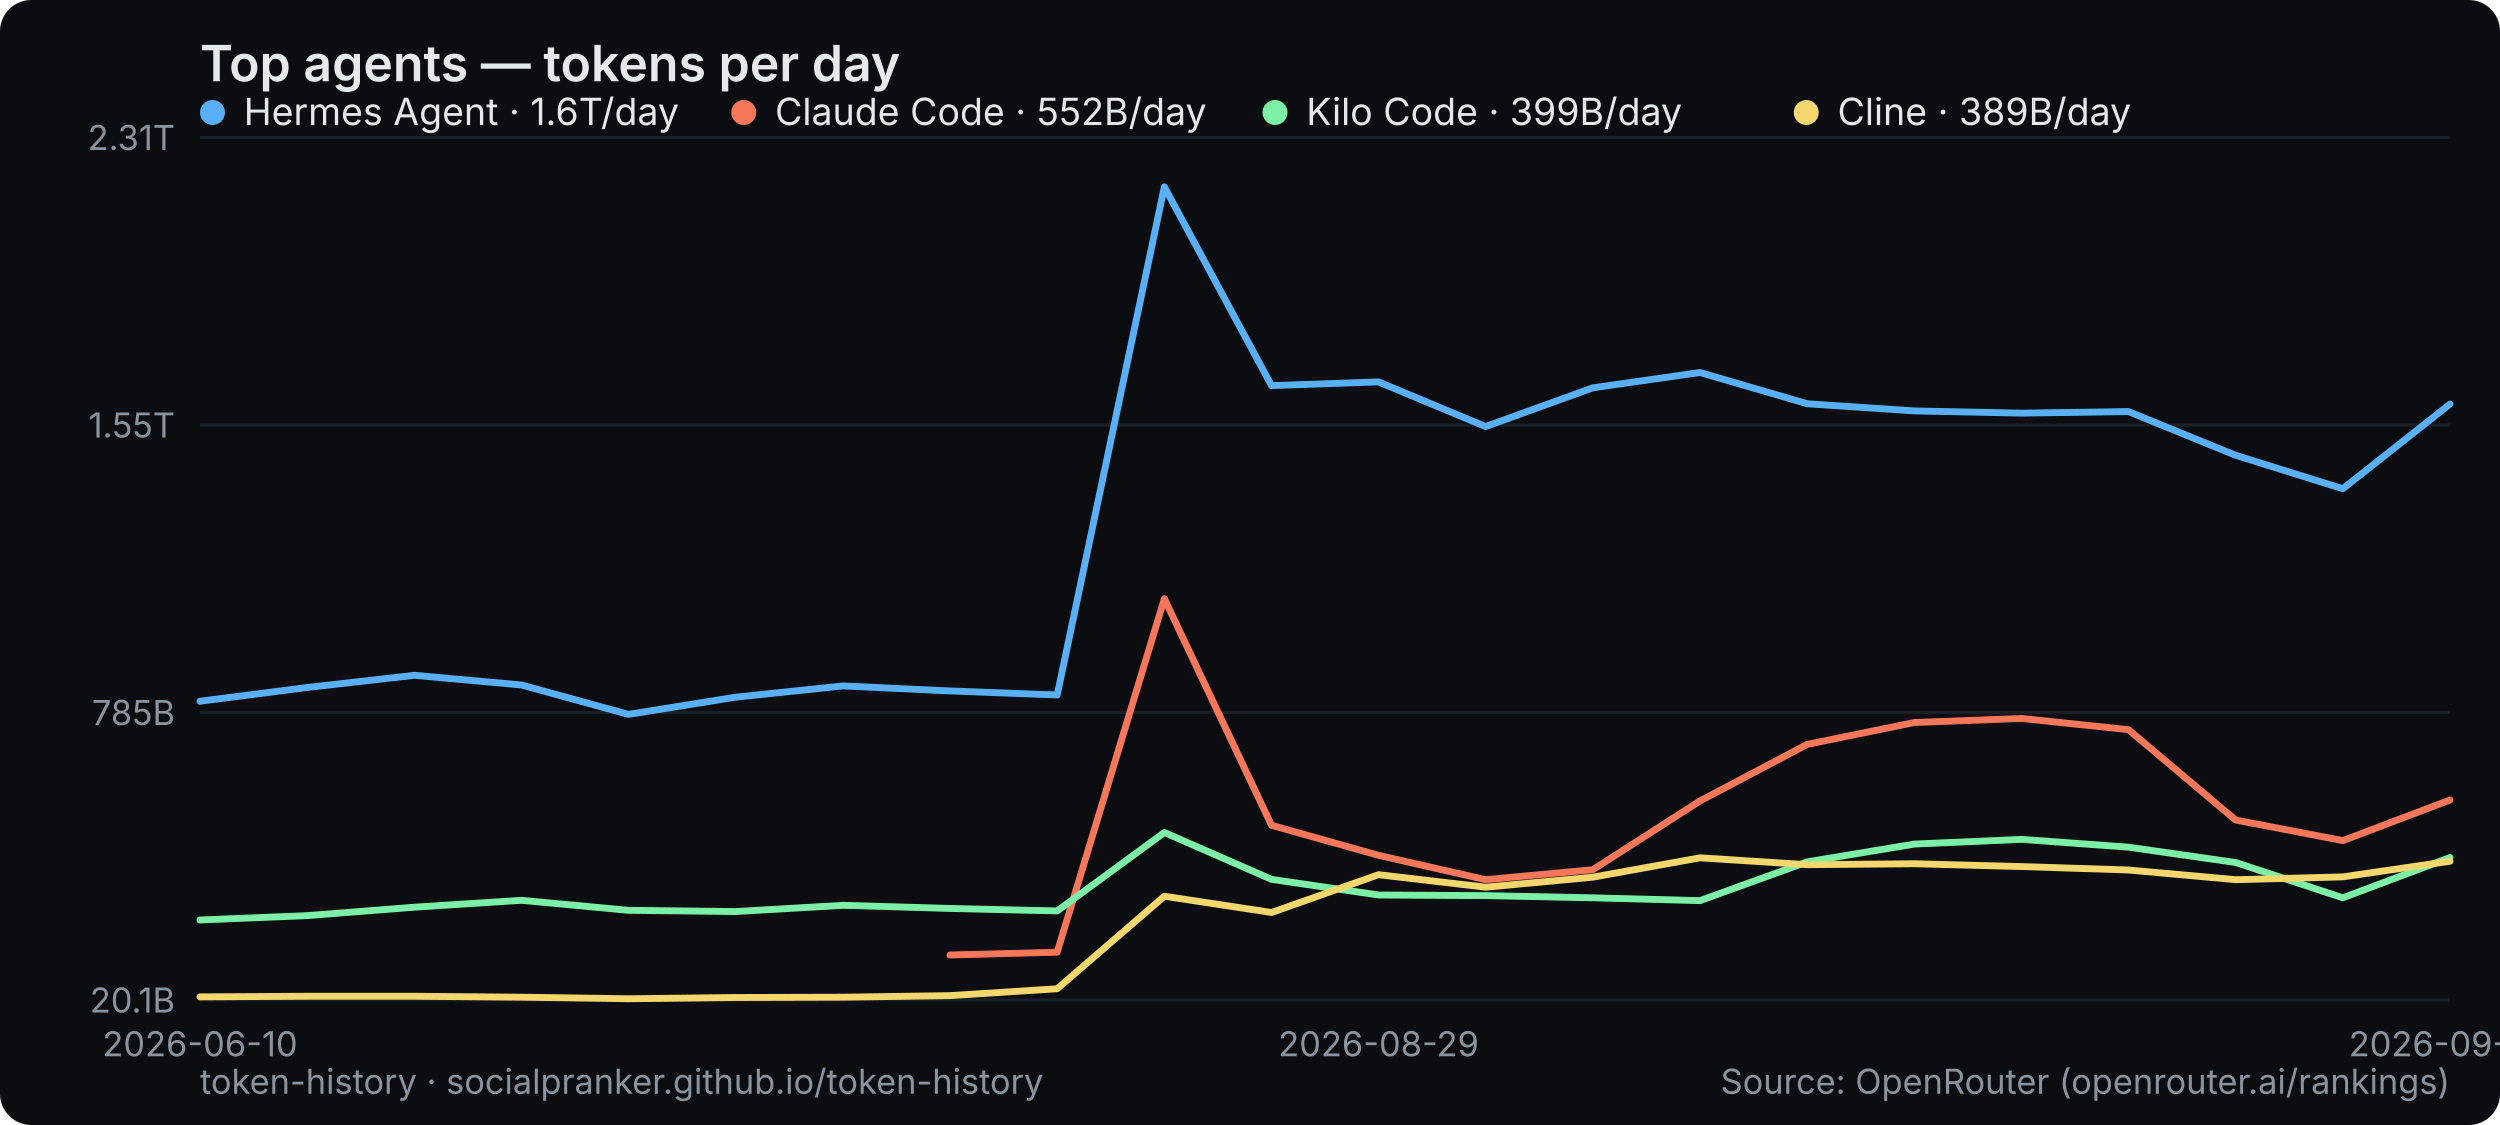
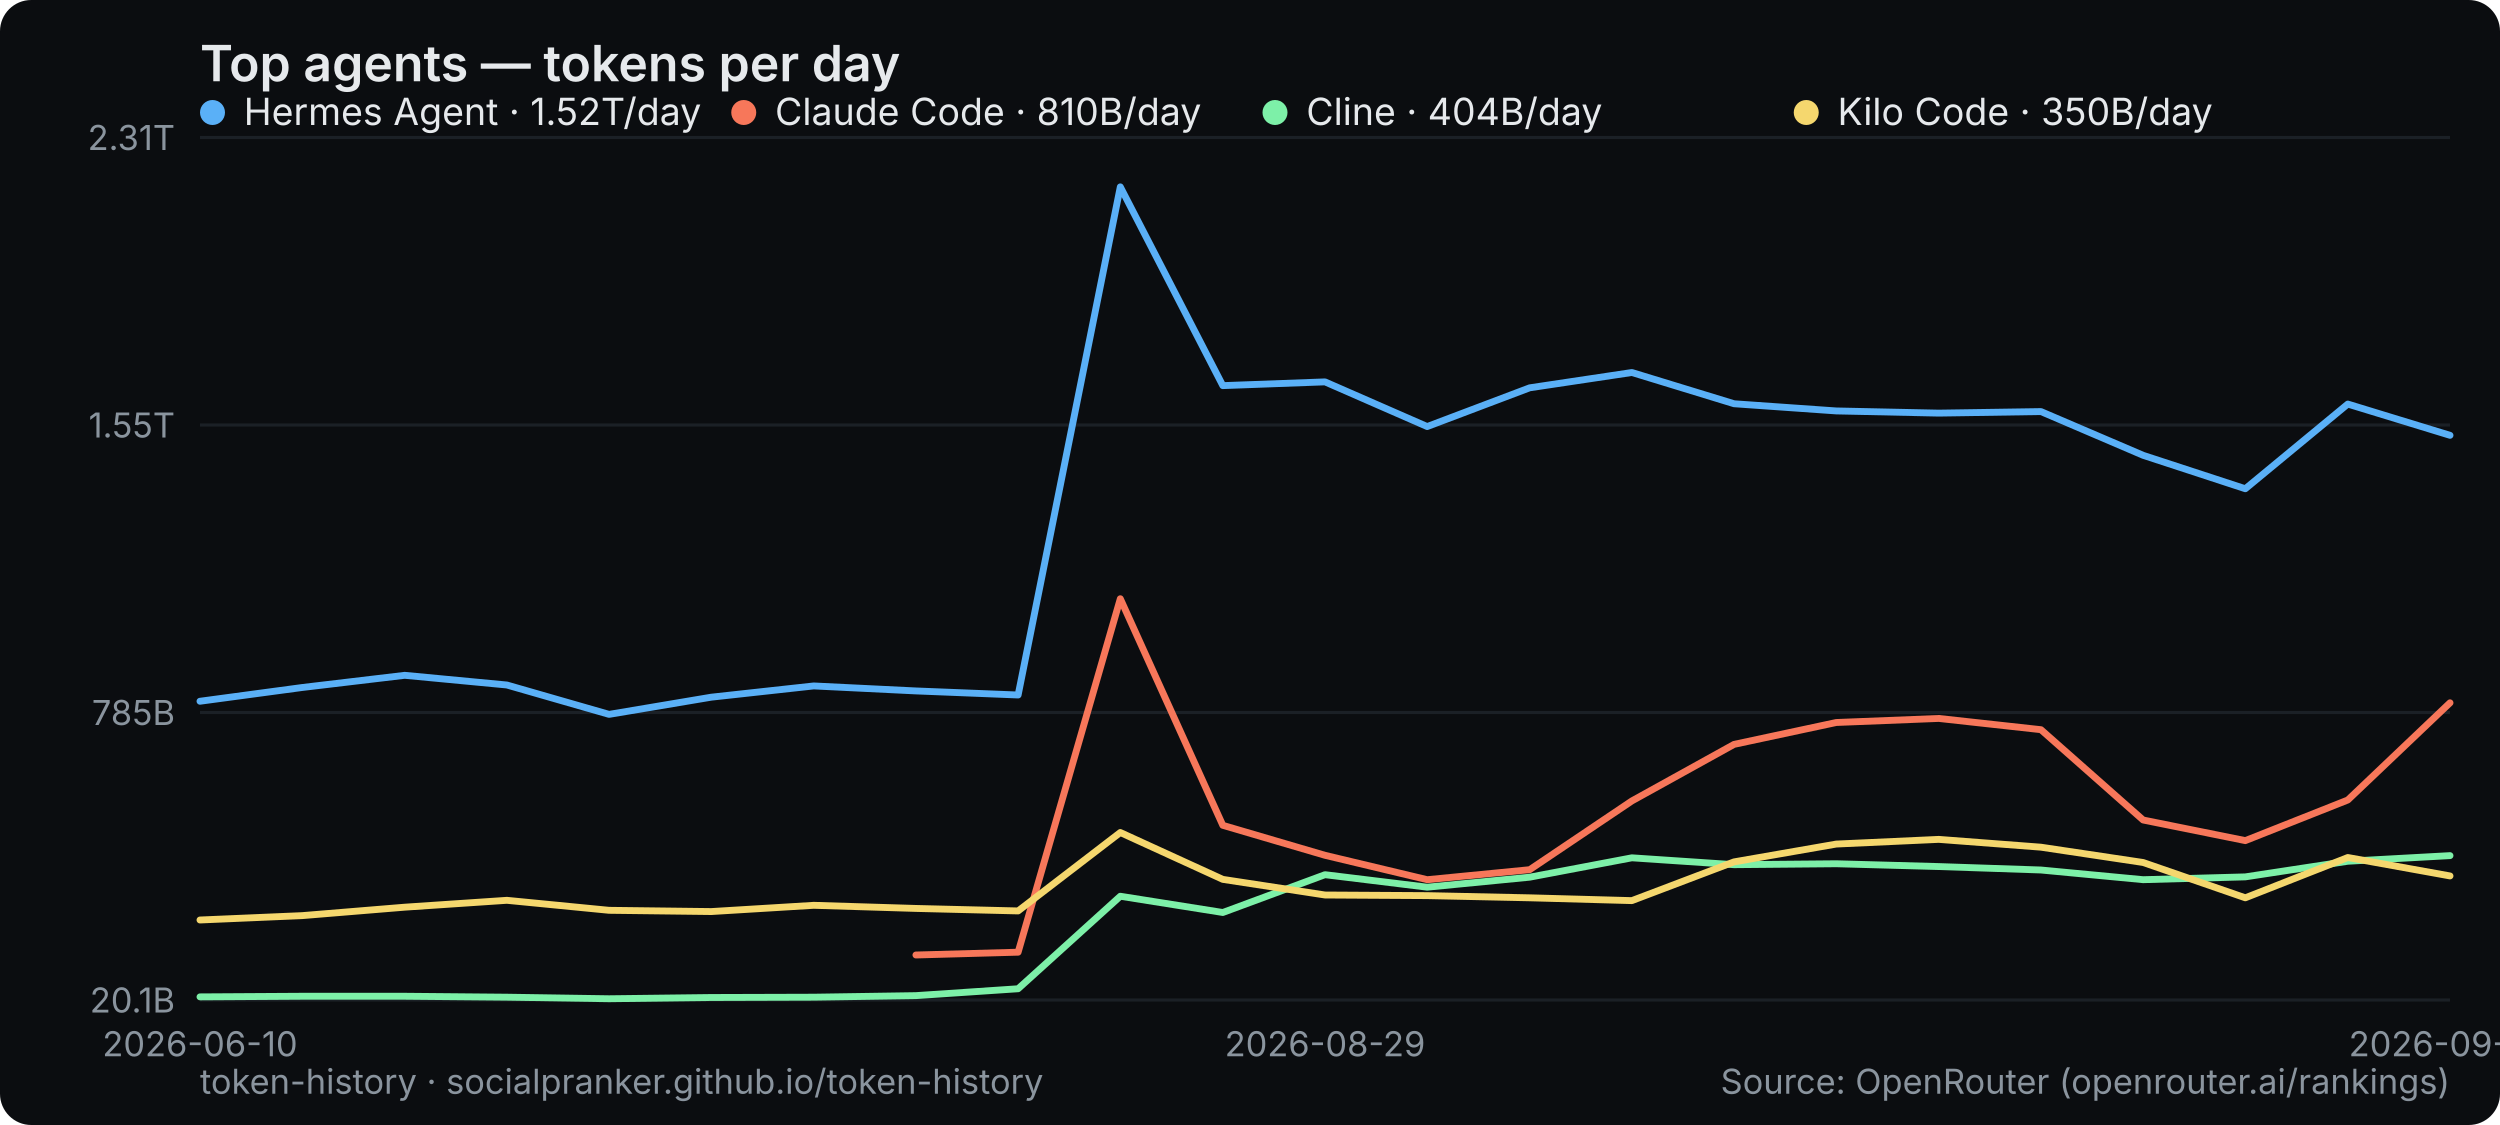
<svg xmlns="http://www.w3.org/2000/svg" width="800" height="360" viewBox="0 0 800 360" role="img" aria-label="Top agents — tokens per day">
  <rect width="800" height="360" rx="10" fill="#0b0d10" />
  <text x="64" y="26" font-family="system-ui,-apple-system,Segoe UI,sans-serif" font-size="16" font-weight="600" fill="#e6e9ec">Top agents — tokens per day</text>
  <line x1="64" y1="320" x2="784" y2="320" stroke="#1b2026" stroke-width="1" />
  <text x="56" y="324" text-anchor="end" font-family="system-ui,-apple-system,Segoe UI,sans-serif" font-size="11" fill="#8a949e">20.1B</text>
  <line x1="64" y1="228" x2="784" y2="228" stroke="#1b2026" stroke-width="1" />
  <text x="56" y="232" text-anchor="end" font-family="system-ui,-apple-system,Segoe UI,sans-serif" font-size="11" fill="#8a949e">785B</text>
  <line x1="64" y1="136" x2="784" y2="136" stroke="#1b2026" stroke-width="1" />
  <text x="56" y="140" text-anchor="end" font-family="system-ui,-apple-system,Segoe UI,sans-serif" font-size="11" fill="#8a949e">1.55T</text>
  <line x1="64" y1="44" x2="784" y2="44" stroke="#1b2026" stroke-width="1" />
  <text x="56" y="48" text-anchor="end" font-family="system-ui,-apple-system,Segoe UI,sans-serif" font-size="11" fill="#8a949e">2.31T</text>
  <text x="64" y="338" text-anchor="middle" font-family="system-ui,-apple-system,Segoe UI,sans-serif" font-size="11" fill="#8a949e">2026-06-10</text>
-   <text x="441.143" y="338" text-anchor="middle" font-family="system-ui,-apple-system,Segoe UI,sans-serif" font-size="11" fill="#8a949e">2026-08-29</text>
-   <text x="784" y="338" text-anchor="middle" font-family="system-ui,-apple-system,Segoe UI,sans-serif" font-size="11" fill="#8a949e">2026-09-08</text>
-   <polyline points="64.0,224.4 98.3,220.0 132.6,216.1 166.9,219.2 201.1,228.6 235.4,223.1 269.7,219.5 304.0,221.1 338.3,222.4 372.6,59.8 406.9,123.4 441.1,122.2 475.4,136.5 509.7,124.1 544.0,119.2 578.3,129.2 612.6,131.5 646.9,132.2 681.1,131.7 715.4,145.7 749.7,156.4 784.0,129.3" fill="none" stroke="#5ab0f7" stroke-width="2.2" stroke-linejoin="round" stroke-linecap="round" />
+   <text x="424" y="338" text-anchor="middle" font-family="system-ui,-apple-system,Segoe UI,sans-serif" font-size="11" fill="#8a949e">2026-08-29</text>
+   <text x="784" y="338" text-anchor="middle" font-family="system-ui,-apple-system,Segoe UI,sans-serif" font-size="11" fill="#8a949e">2026-09-09</text>
+   <polyline points="64.0,224.4 96.7,220.0 129.5,216.1 162.2,219.2 194.9,228.6 227.6,223.1 260.4,219.5 293.1,221.1 325.8,222.4 358.5,59.8 391.3,123.4 424.0,122.2 456.7,136.5 489.5,124.1 522.2,119.2 554.9,129.2 587.6,131.5 620.4,132.2 653.1,131.7 685.8,145.7 718.5,156.4 751.3,129.3 784.0,139.3" fill="none" stroke="#5ab0f7" stroke-width="2.2" stroke-linejoin="round" stroke-linecap="round" />
  <g font-family="system-ui,-apple-system,Segoe UI,sans-serif" font-size="12">
    <circle cx="68" cy="36" r="4" fill="#5ab0f7" />
-     <text x="78" y="40" fill="#e6e9ec">Hermes Agent · 1.6T/day</text>
+     <text x="78" y="40" fill="#e6e9ec">Hermes Agent · 1.52T/day</text>
  </g>
-   <polyline points="304.0,305.6 338.3,304.7 372.6,191.6 406.9,264.1 441.1,273.7 475.4,281.5 509.7,278.3 544.0,256.3 578.3,238.2 612.6,231.2 646.9,229.9 681.1,233.5 715.4,262.4 749.7,269.0 784.0,256.0" fill="none" stroke="#f7775a" stroke-width="2.2" stroke-linejoin="round" stroke-linecap="round" />
+   <polyline points="293.1,305.6 325.8,304.7 358.5,191.6 391.3,264.1 424.0,273.7 456.7,281.5 489.5,278.3 522.2,256.3 554.9,238.2 587.6,231.2 620.4,229.9 653.1,233.5 685.8,262.4 718.5,269.0 751.3,256.0 784.0,224.9" fill="none" stroke="#f7775a" stroke-width="2.2" stroke-linejoin="round" stroke-linecap="round" />
  <g font-family="system-ui,-apple-system,Segoe UI,sans-serif" font-size="12">
    <circle cx="238" cy="36" r="4" fill="#f7775a" />
-     <text x="248" y="40" fill="#e6e9ec">Claude Code · 552B/day</text>
+     <text x="248" y="40" fill="#e6e9ec">Claude Code · 810B/day</text>
  </g>
-   <polyline points="64.0,294.4 98.3,293.0 132.6,290.3 166.9,288.1 201.1,291.3 235.4,291.7 269.7,289.7 304.0,290.7 338.3,291.5 372.6,266.4 406.9,281.4 441.1,286.4 475.4,286.6 509.7,287.3 544.0,288.2 578.3,275.8 612.6,270.1 646.9,268.6 681.1,271.1 715.4,276.0 749.7,287.3 784.0,274.4" fill="none" stroke="#7df0a8" stroke-width="2.2" stroke-linejoin="round" stroke-linecap="round" />
+   <polyline points="64.0,319.0 96.7,318.8 129.5,318.8 162.2,319.1 194.9,319.6 227.6,319.2 260.4,319.1 293.1,318.6 325.8,316.4 358.5,286.8 391.3,292.0 424.0,279.9 456.7,283.9 489.5,280.7 522.2,274.5 554.9,276.7 587.6,276.4 620.4,277.3 653.1,278.4 685.8,281.5 718.5,280.6 751.3,275.6 784.0,273.8" fill="none" stroke="#7df0a8" stroke-width="2.2" stroke-linejoin="round" stroke-linecap="round" />
  <g font-family="system-ui,-apple-system,Segoe UI,sans-serif" font-size="12">
    <circle cx="408" cy="36" r="4" fill="#7df0a8" />
-     <text x="418" y="40" fill="#e6e9ec">Kilo Code · 399B/day</text>
+     <text x="418" y="40" fill="#e6e9ec">Cline · 404B/day</text>
  </g>
-   <polyline points="64.0,319.0 98.3,318.8 132.6,318.8 166.9,319.1 201.1,319.6 235.4,319.2 269.7,319.1 304.0,318.6 338.3,316.4 372.6,286.8 406.9,292.0 441.1,279.9 475.4,283.9 509.7,280.7 544.0,274.5 578.3,276.7 612.6,276.4 646.9,277.3 681.1,278.4 715.4,281.5 749.7,280.6 784.0,275.6" fill="none" stroke="#f5d76e" stroke-width="2.2" stroke-linejoin="round" stroke-linecap="round" />
+   <polyline points="64.0,294.4 96.7,293.0 129.5,290.3 162.2,288.1 194.9,291.3 227.6,291.7 260.4,289.7 293.1,290.7 325.8,291.5 358.5,266.4 391.3,281.4 424.0,286.4 456.7,286.6 489.5,287.3 522.2,288.2 554.9,275.8 587.6,270.1 620.4,268.6 653.1,271.1 685.8,276.0 718.5,287.3 751.3,274.4 784.0,280.3" fill="none" stroke="#f5d76e" stroke-width="2.2" stroke-linejoin="round" stroke-linecap="round" />
  <g font-family="system-ui,-apple-system,Segoe UI,sans-serif" font-size="12">
    <circle cx="578" cy="36" r="4" fill="#f5d76e" />
-     <text x="588" y="40" fill="#e6e9ec">Cline · 389B/day</text>
+     <text x="588" y="40" fill="#e6e9ec">Kilo Code · 350B/day</text>
  </g>
  <text x="64" y="350" font-family="system-ui,-apple-system,Segoe UI,sans-serif" font-size="11" fill="#8a949e">token-history · socialpranker.github.io/token-history</text>
  <text x="784" y="350" text-anchor="end" font-family="system-ui,-apple-system,Segoe UI,sans-serif" font-size="11" fill="#8a949e">Source: OpenRouter (openrouter.ai/rankings)</text>
</svg>
